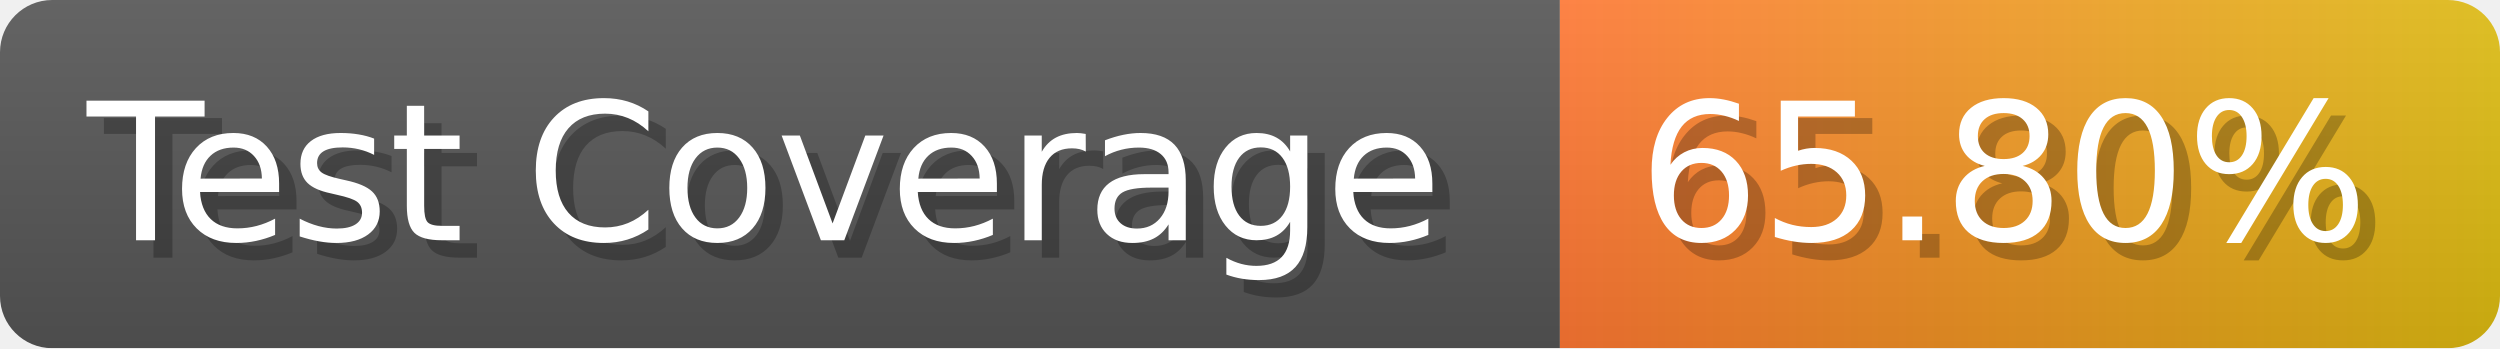
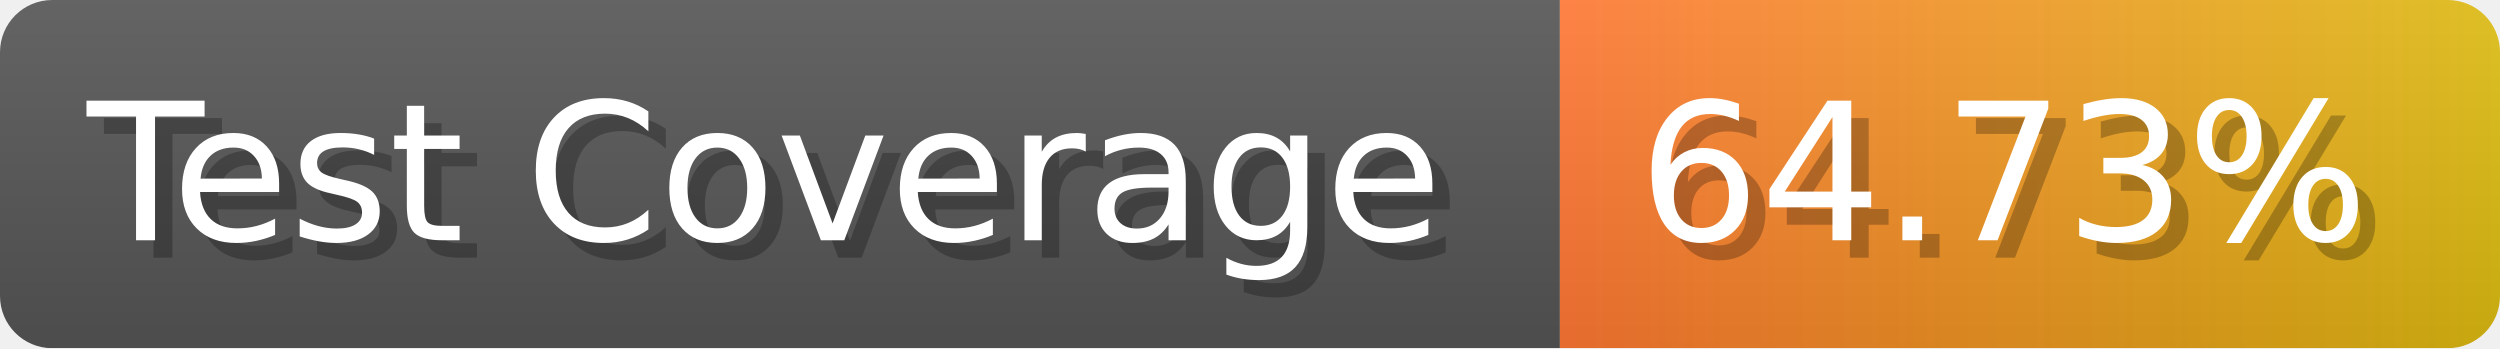
- <svg xmlns="http://www.w3.org/2000/svg" width="143.6" height="20" viewBox="0 0 1436 200" role="img" aria-label="Test Coverage: 65.80%">
+ <svg xmlns="http://www.w3.org/2000/svg" width="143.6" height="20" viewBox="0 0 1436 200" role="img" aria-label="Test Coverage: 64.73%">
  <linearGradient id="a" x2="0" y2="100%">
    <stop offset="0" stop-opacity=".1" stop-color="#EEE" />
    <stop offset="1" stop-opacity=".1" />
  </linearGradient>
  <mask id="m">
    <rect width="1436" height="200" rx="30" fill="#FFF" />
  </mask>
  <g mask="url(#m)">
    <rect width="896" height="200" fill="#555" />
    <rect width="540" height="200" fill="url(#x)" x="896" />
    <rect width="1436" height="200" fill="url(#a)" />
  </g>
  <g aria-hidden="true" fill="#fff" text-anchor="start" font-family="Verdana,DejaVu Sans,sans-serif" font-size="110">
    <text x="60" y="148" textLength="796" fill="#000" opacity="0.25">Test Coverage</text>
    <text x="50" y="138" textLength="796">Test Coverage</text>
-     <text x="951" y="148" textLength="440" fill="#000" opacity="0.25">65.80%</text>
-     <text x="941" y="138" textLength="440">65.80%</text>
+     <text x="951" y="148" textLength="440" fill="#000" opacity="0.25">64.73%</text>
+     <text x="941" y="138" textLength="440">64.73%</text>
  </g>
  <linearGradient id="x" x1="0%" y1="0%" x2="100%" y2="0%">
    <stop offset="0%" style="stop-color:#F73" />
    <stop offset="100%" style="stop-color:#DB1" />
  </linearGradient>
</svg>
